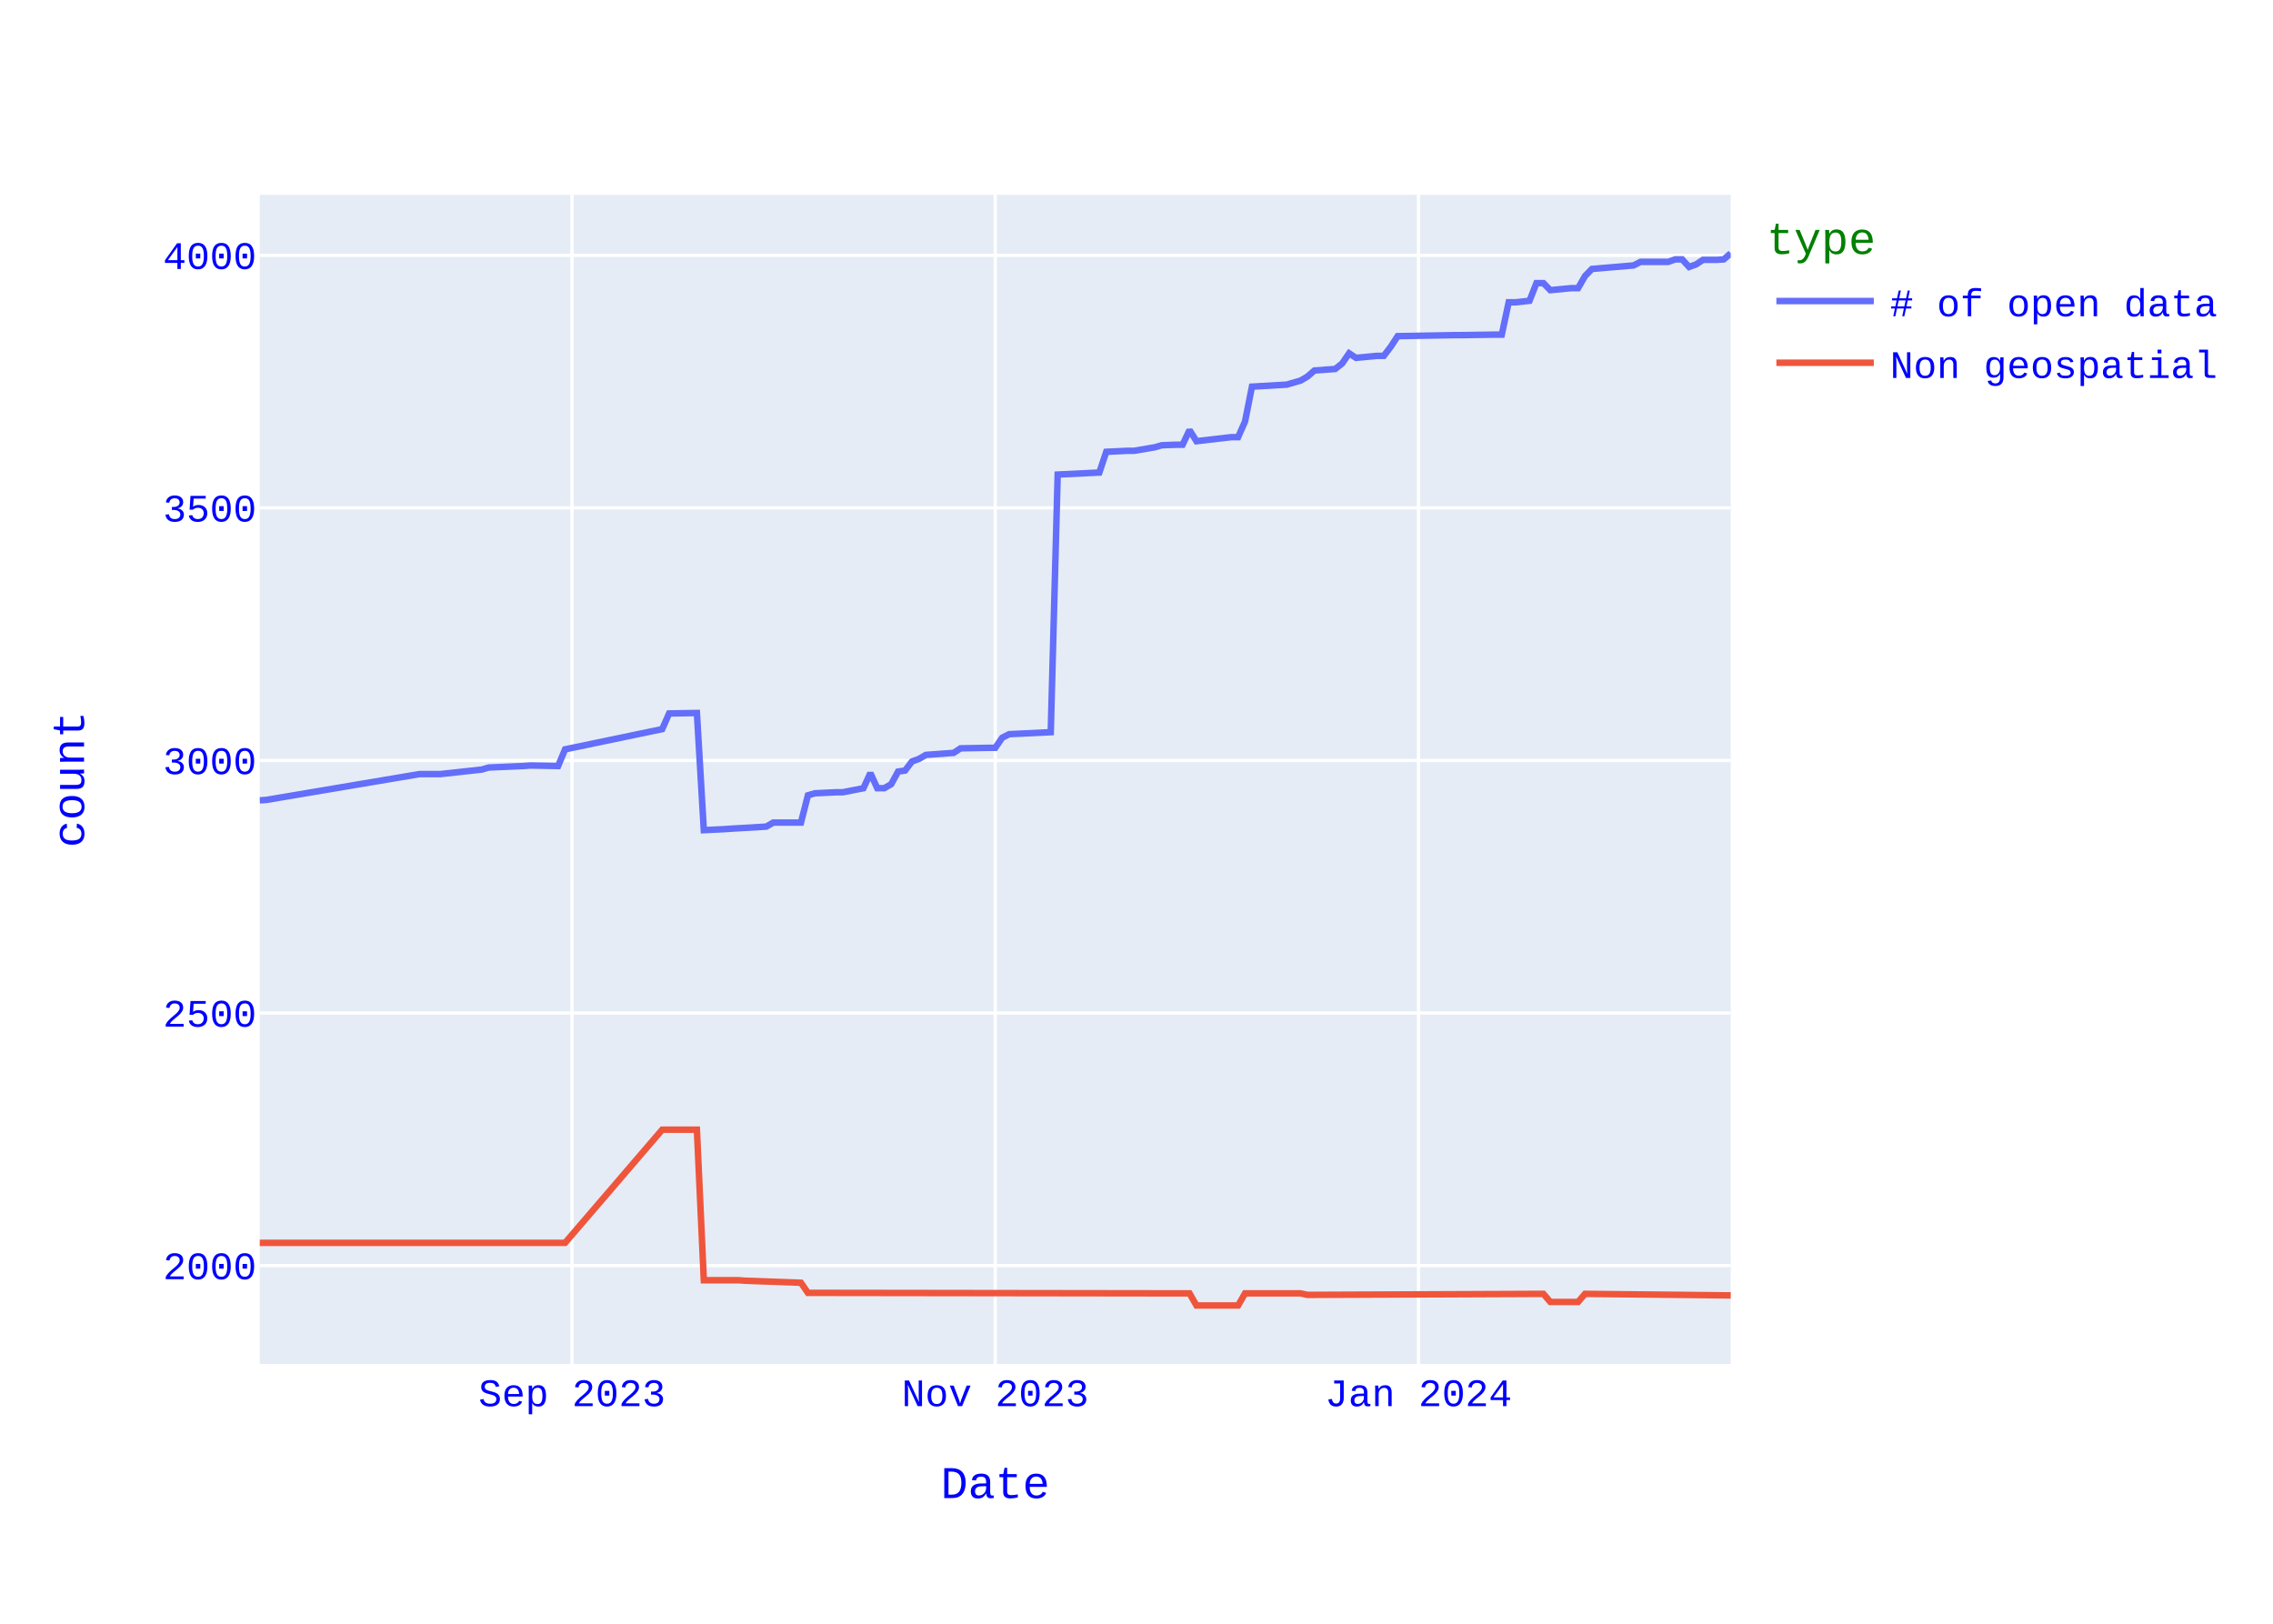
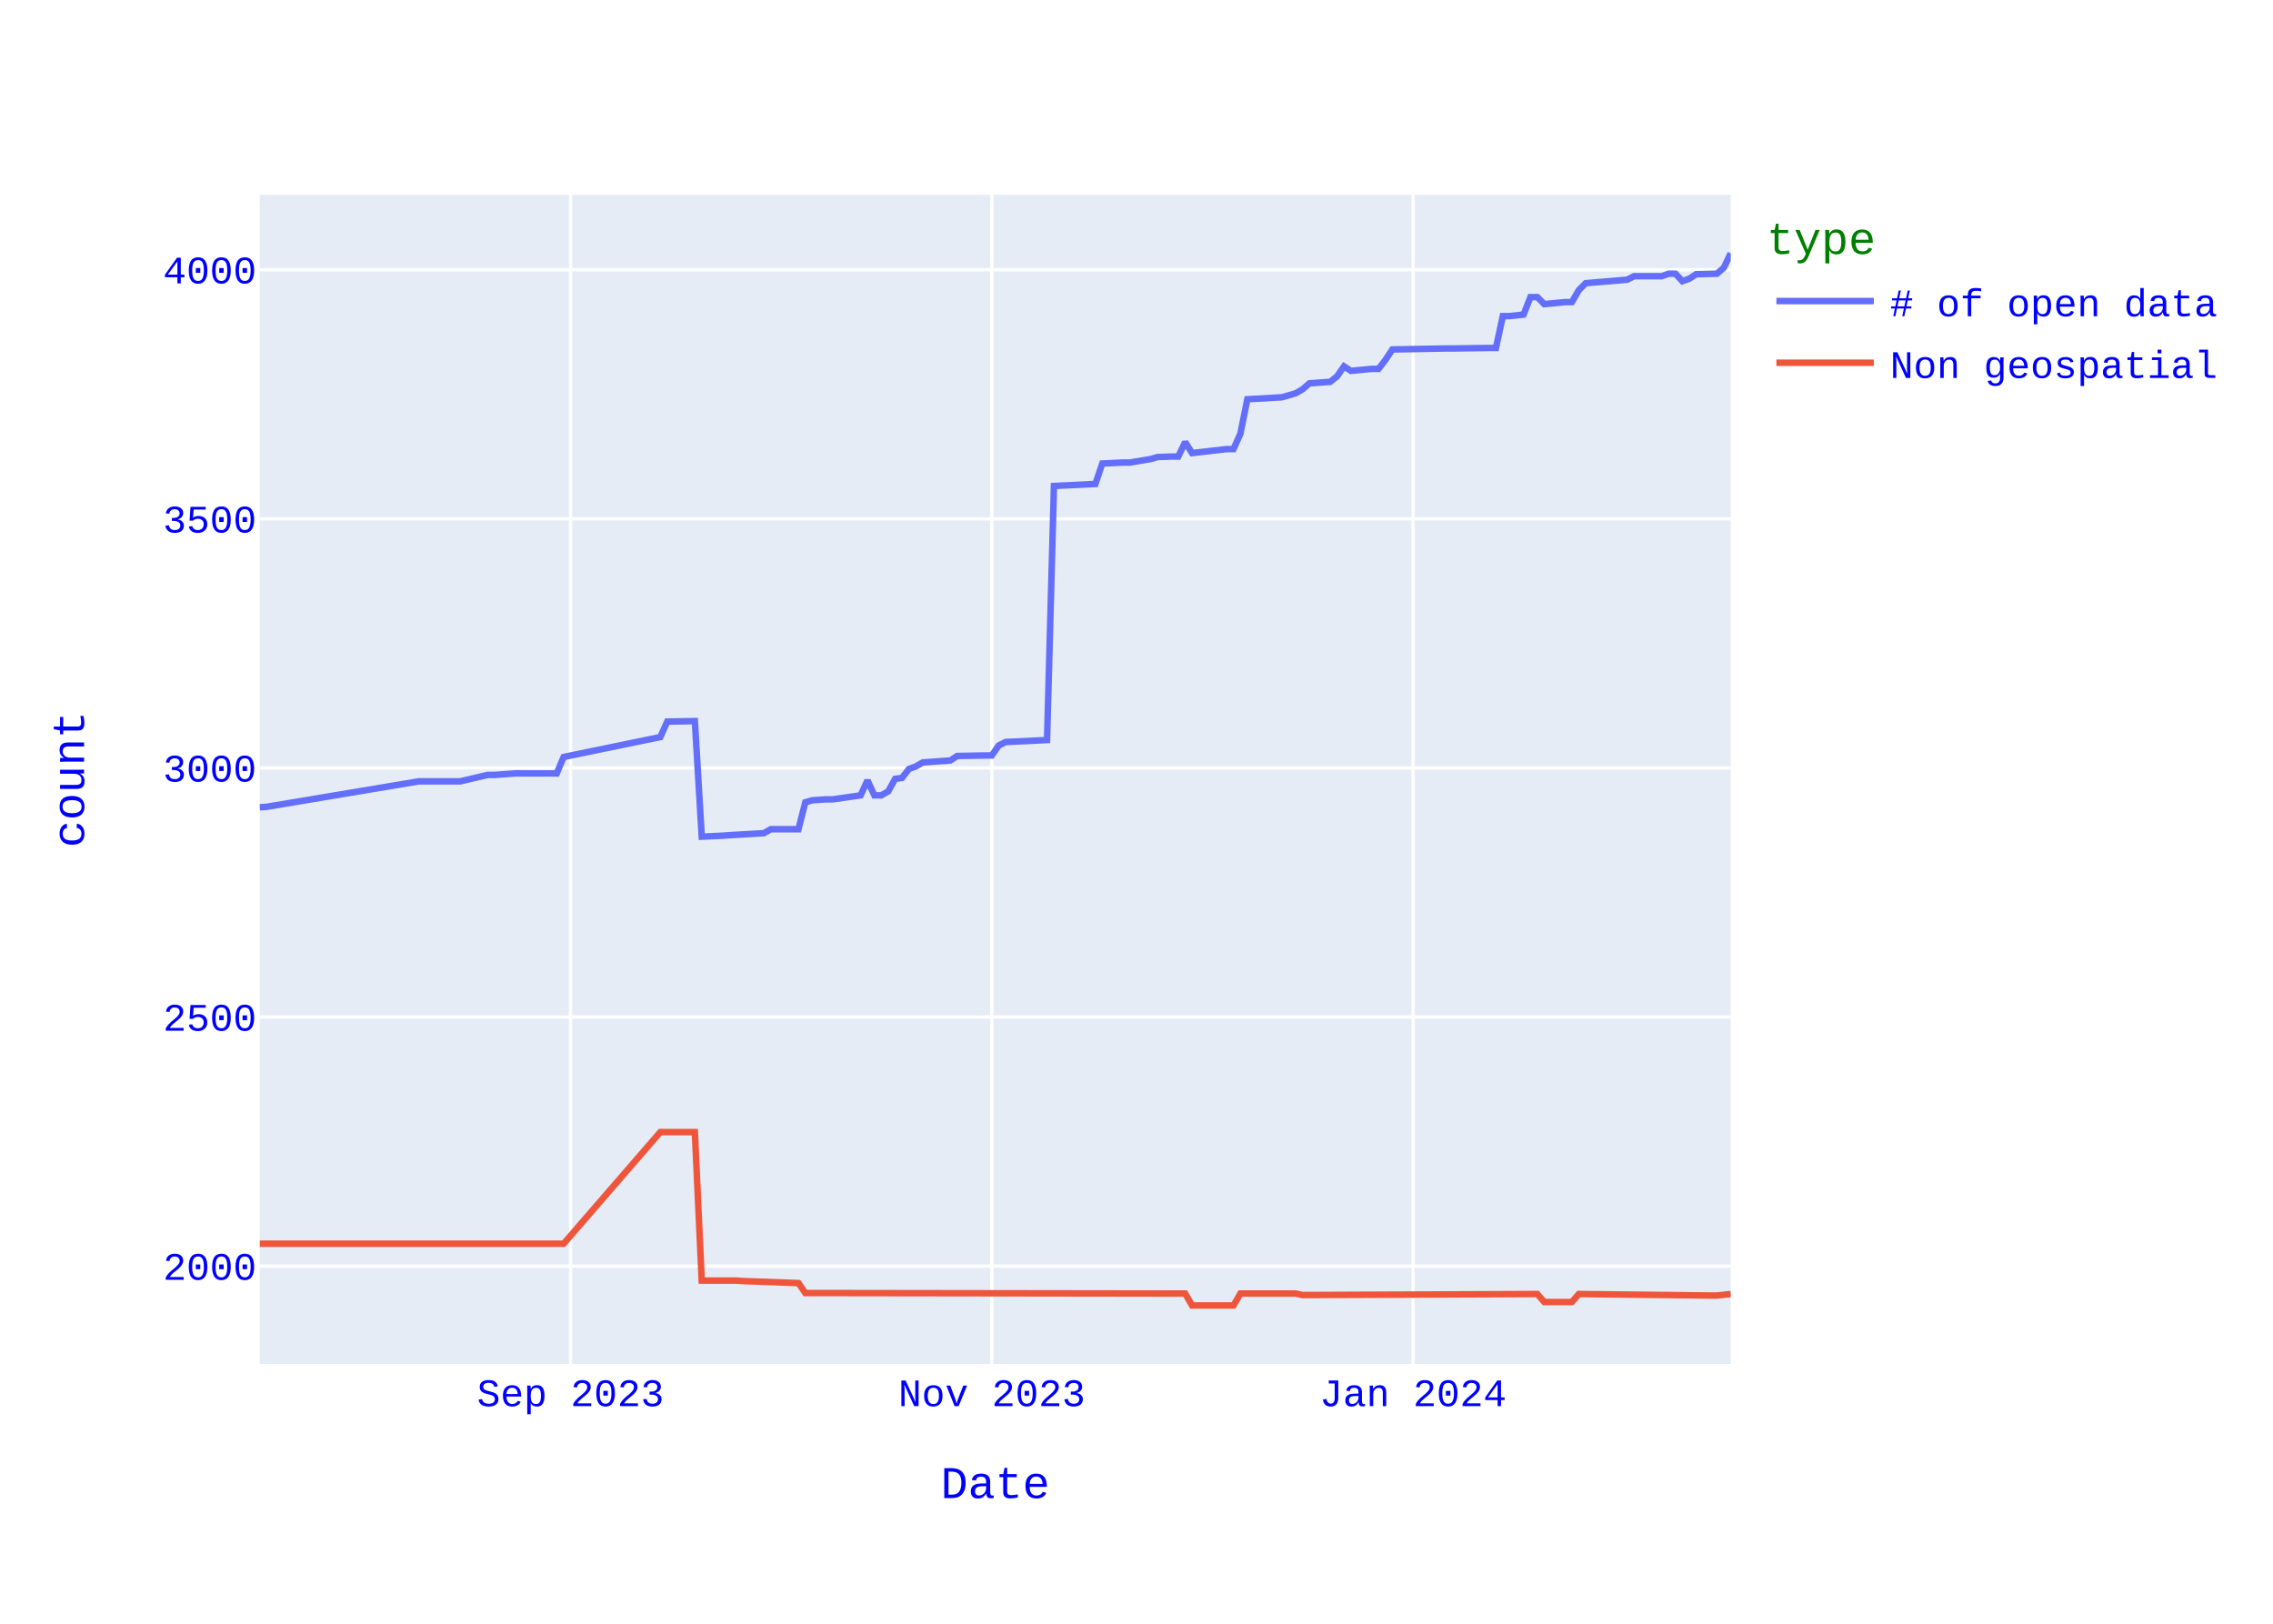
<svg xmlns="http://www.w3.org/2000/svg" class="main-svg" width="700" height="500" style="" viewBox="0 0 700 500">
  <rect x="0" y="0" width="700" height="500" style="fill: rgb(255, 255, 255); fill-opacity: 1;" />
-   <defs id="defs-a56e1c">
+   <defs id="defs-eaea74">
    <g class="clips">
-       <clipPath id="clipa56e1cxyplot" class="plotclip">
+       <clipPath id="clipeaea74xyplot" class="plotclip">
        <rect width="453" height="360" />
      </clipPath>
-       <clipPath class="axesclip" id="clipa56e1cx">
+       <clipPath class="axesclip" id="clipeaea74x">
        <rect x="80" y="0" width="453" height="500" />
      </clipPath>
-       <clipPath class="axesclip" id="clipa56e1cy">
+       <clipPath class="axesclip" id="clipeaea74y">
        <rect x="0" y="60" width="700" height="360" />
      </clipPath>
-       <clipPath class="axesclip" id="clipa56e1cxy">
+       <clipPath class="axesclip" id="clipeaea74xy">
        <rect x="80" y="60" width="453" height="360" />
      </clipPath>
    </g>
    <g class="gradients" />
    <g class="patterns" />
  </defs>
  <g class="bglayer">
    <rect class="bg" x="80" y="60" width="453" height="360" style="fill: rgb(229, 236, 246); fill-opacity: 1; stroke-width: 0;" />
  </g>
  <g class="layer-below">
    <g class="imagelayer" />
    <g class="shapelayer" />
  </g>
  <g class="cartesianlayer">
    <g class="subplot xy">
      <g class="layer-subplot">
        <g class="shapelayer" />
        <g class="imagelayer" />
      </g>
      <g class="minor-gridlayer">
        <g class="x" />
        <g class="y" />
      </g>
      <g class="gridlayer">
        <g class="x">
-           <path class="xgrid crisp" transform="translate(176.16,0)" d="M0,60v360" style="stroke: rgb(255, 255, 255); stroke-opacity: 1; stroke-width: 1px;" />
-           <path class="xgrid crisp" transform="translate(306.5,0)" d="M0,60v360" style="stroke: rgb(255, 255, 255); stroke-opacity: 1; stroke-width: 1px;" />
-           <path class="xgrid crisp" transform="translate(436.84,0)" d="M0,60v360" style="stroke: rgb(255, 255, 255); stroke-opacity: 1; stroke-width: 1px;" />
+           <path class="xgrid crisp" transform="translate(175.7,0)" d="M0,60v360" style="stroke: rgb(255, 255, 255); stroke-opacity: 1; stroke-width: 1px;" />
+           <path class="xgrid crisp" transform="translate(305.44,0)" d="M0,60v360" style="stroke: rgb(255, 255, 255); stroke-opacity: 1; stroke-width: 1px;" />
+           <path class="xgrid crisp" transform="translate(435.17,0)" d="M0,60v360" style="stroke: rgb(255, 255, 255); stroke-opacity: 1; stroke-width: 1px;" />
        </g>
        <g class="y">
-           <path class="ygrid crisp" transform="translate(0,389.71)" d="M80,0h453" style="stroke: rgb(255, 255, 255); stroke-opacity: 1; stroke-width: 1px;" />
-           <path class="ygrid crisp" transform="translate(0,311.94)" d="M80,0h453" style="stroke: rgb(255, 255, 255); stroke-opacity: 1; stroke-width: 1px;" />
-           <path class="ygrid crisp" transform="translate(0,234.17)" d="M80,0h453" style="stroke: rgb(255, 255, 255); stroke-opacity: 1; stroke-width: 1px;" />
-           <path class="ygrid crisp" transform="translate(0,156.39)" d="M80,0h453" style="stroke: rgb(255, 255, 255); stroke-opacity: 1; stroke-width: 1px;" />
-           <path class="ygrid crisp" transform="translate(0,78.62)" d="M80,0h453" style="stroke: rgb(255, 255, 255); stroke-opacity: 1; stroke-width: 1px;" />
+           <path class="ygrid crisp" transform="translate(0,389.88)" d="M80,0h453" style="stroke: rgb(255, 255, 255); stroke-opacity: 1; stroke-width: 1px;" />
+           <path class="ygrid crisp" transform="translate(0,313.18)" d="M80,0h453" style="stroke: rgb(255, 255, 255); stroke-opacity: 1; stroke-width: 1px;" />
+           <path class="ygrid crisp" transform="translate(0,236.47)" d="M80,0h453" style="stroke: rgb(255, 255, 255); stroke-opacity: 1; stroke-width: 1px;" />
+           <path class="ygrid crisp" transform="translate(0,159.77)" d="M80,0h453" style="stroke: rgb(255, 255, 255); stroke-opacity: 1; stroke-width: 1px;" />
+           <path class="ygrid crisp" transform="translate(0,83.06)" d="M80,0h453" style="stroke: rgb(255, 255, 255); stroke-opacity: 1; stroke-width: 1px;" />
        </g>
      </g>
      <g class="zerolinelayer" />
      <path class="xlines-below" />
      <path class="ylines-below" />
      <g class="overlines-below" />
      <g class="xaxislayer-below" />
      <g class="yaxislayer-below" />
      <g class="overaxes-below" />
-       <g class="plot" transform="translate(80,60)" clip-path="url(#clipa56e1cxyplot)">
+       <g class="plot" transform="translate(80,60)" clip-path="url(#clipeaea74xyplot)">
        <g class="scatterlayer mlayer">
-           <g class="trace scatter tracef63447" style="stroke-miterlimit: 2; opacity: 1;">
+           <g class="trace scatter trace0ba995" style="stroke-miterlimit: 2; opacity: 1;">
            <g class="fills" />
            <g class="errorbars" />
            <g class="lines">
-               <path class="js-line" d="M453,18L450.86,19.87L448.73,20.02L444.45,20.02L442.32,21.42L440.18,22.2L438.04,19.87L435.91,19.87L433.77,20.64L425.22,20.64L423.08,21.73L410.26,22.82L408.13,25L405.99,28.73L403.85,28.73L397.44,29.35L395.31,27.18L393.17,27.18L391.03,32.62L386.76,33.09L384.62,33.09L382.49,43.04L380.35,43.04L369.67,43.2L367.53,43.2L350.43,43.51L348.3,46.78L346.16,49.58L344.02,49.58L337.61,50.2L335.48,48.8L333.34,51.91L331.2,53.62L324.79,54.09L322.66,55.95L320.52,57.2L316.25,58.44L305.56,59.06L303.42,69.8L301.29,74.62L299.15,74.62L288.47,75.86L286.33,72.44L284.19,76.95L282.06,76.95L277.78,77.11L275.65,77.73L269.24,78.82L267.1,78.82L260.69,79.13L258.55,85.51L245.73,86.13L243.59,165.46L230.77,166.08L228.64,167.17L226.5,170.28L224.36,170.28L215.82,170.43L213.68,171.83L205.13,172.46L203,173.7L200.86,174.48L198.72,177.28L196.58,177.59L194.45,181.48L192.31,182.72L190.17,182.72L188.04,178.06L185.9,182.72L179.49,183.97L177.35,183.97L170.94,184.28L168.81,184.9L166.67,193.3L164.53,193.3L158.12,193.3L155.99,194.54L145.3,195.17L143.17,195.32L136.75,195.63L134.62,159.55L126.07,159.7L123.93,164.52L94.02,170.75L91.88,175.88L83.33,175.72L81.2,175.88L70.51,176.34L68.38,176.97L55.56,178.37L53.42,178.37L49.15,178.37L2.14,186.3L0,186.46" style="vector-effect: none; fill: none; stroke: rgb(99, 110, 250); stroke-opacity: 1; stroke-width: 2px; opacity: 1;" />
+               <path class="js-line" d="M453,18L450.87,22.45L448.75,24.29L442.37,24.44L440.24,25.82L438.11,26.59L435.99,24.29L433.86,24.29L431.73,25.06L423.23,25.06L421.1,26.13L408.34,27.2L406.21,29.35L404.08,33.03L401.96,33.03L395.58,33.65L393.45,31.5L391.32,31.5L389.2,36.87L384.94,37.33L382.82,37.33L380.69,47.15L378.56,47.15L367.93,47.3L365.8,47.3L348.79,47.61L346.66,50.83L344.54,53.59L342.41,53.59L336.03,54.2L333.9,52.82L331.77,55.89L329.65,57.58L323.27,58.04L321.14,59.88L319.01,61.11L314.76,62.34L304.13,62.95L302,73.53L299.87,78.29L297.75,78.29L287.11,79.52L284.99,76.14L282.86,80.59L280.73,80.59L276.48,80.74L274.35,81.36L267.97,82.43L265.85,82.43L259.46,82.74L257.34,89.03L244.58,89.64L242.45,167.88L229.69,168.49L227.56,169.57L225.44,172.64L223.31,172.64L214.8,172.79L212.68,174.17L204.17,174.78L202.04,176.01L199.92,176.78L197.79,179.54L195.66,179.85L193.54,183.68L191.41,184.91L189.28,184.91L187.15,180.31L185.03,184.91L176.52,186.14L174.39,186.14L170.14,186.44L168.01,187.06L165.89,195.34L163.76,195.34L157.38,195.34L155.25,196.57L144.62,197.18L142.49,197.34L136.11,197.64L133.99,162.05L125.48,162.2L123.35,166.96L93.58,173.1L91.45,178.16L80.82,178.16L78.69,178.16L72.31,178.62L70.18,178.62L61.68,180.61L59.55,180.61L48.92,180.61L2.13,188.44L0,188.59" style="vector-effect: none; fill: none; stroke: rgb(99, 110, 250); stroke-opacity: 1; stroke-width: 2px; opacity: 1;" />
            </g>
            <g class="points" />
            <g class="text" />
          </g>
-           <g class="trace scatter trace9498a1" style="stroke-miterlimit: 2; opacity: 1;">
+           <g class="trace scatter trace7d84cc" style="stroke-miterlimit: 2; opacity: 1;">
            <g class="fills" />
            <g class="errorbars" />
            <g class="lines">
-               <path class="js-line" d="M453,338.89L408.13,338.42L405.99,340.91L397.44,340.91L395.31,338.42L322.66,338.73L320.52,338.27L303.42,338.27L301.29,342L288.47,342L286.33,338.27L168.81,338.11L166.67,335L149.58,334.38L147.44,334.22L136.75,334.22L134.62,287.87L123.93,287.87L94.02,322.71L0,322.71" style="vector-effect: none; fill: none; stroke: rgb(239, 85, 59); stroke-opacity: 1; stroke-width: 2px; opacity: 1;" />
+               <path class="js-line" d="M453,338.47L448.75,338.93L446.62,338.93L406.21,338.47L404.08,340.93L395.58,340.93L393.45,338.47L321.14,338.78L319.01,338.32L302,338.32L299.87,342L287.11,342L284.99,338.32L168.01,338.16L165.89,335.1L148.87,334.48L146.75,334.33L136.11,334.33L133.99,288.61L123.35,288.61L93.58,322.98L0,322.98" style="vector-effect: none; fill: none; stroke: rgb(239, 85, 59); stroke-opacity: 1; stroke-width: 2px; opacity: 1;" />
            </g>
            <g class="points" />
            <g class="text" />
          </g>
        </g>
      </g>
      <g class="overplot" />
      <path class="xlines-above crisp" d="M0,0" style="fill: none;" />
      <path class="ylines-above crisp" d="M0,0" style="fill: none;" />
      <g class="overlines-above" />
      <g class="xaxislayer-above">
        <g class="xtick">
-           <text text-anchor="middle" x="0" y="433" transform="translate(176.16,0)" style="font-family: 'Courier New'; font-size: 12px; fill: rgb(0, 0, 255); fill-opacity: 1; white-space: pre; opacity: 1;">Sep 2023</text>
+           <text text-anchor="middle" x="0" y="433" transform="translate(175.7,0)" style="font-family: 'Courier New'; font-size: 12px; fill: rgb(0, 0, 255); fill-opacity: 1; white-space: pre; opacity: 1;">Sep 2023</text>
        </g>
        <g class="xtick">
-           <text text-anchor="middle" x="0" y="433" style="font-family: 'Courier New'; font-size: 12px; fill: rgb(0, 0, 255); fill-opacity: 1; white-space: pre; opacity: 1;" transform="translate(306.5,0)">Nov 2023</text>
+           <text text-anchor="middle" x="0" y="433" style="font-family: 'Courier New'; font-size: 12px; fill: rgb(0, 0, 255); fill-opacity: 1; white-space: pre; opacity: 1;" transform="translate(305.44,0)">Nov 2023</text>
        </g>
        <g class="xtick">
-           <text text-anchor="middle" x="0" y="433" style="font-family: 'Courier New'; font-size: 12px; fill: rgb(0, 0, 255); fill-opacity: 1; white-space: pre; opacity: 1;" transform="translate(436.84,0)">Jan 2024</text>
+           <text text-anchor="middle" x="0" y="433" style="font-family: 'Courier New'; font-size: 12px; fill: rgb(0, 0, 255); fill-opacity: 1; white-space: pre; opacity: 1;" transform="translate(435.17,0)">Jan 2024</text>
        </g>
      </g>
      <g class="yaxislayer-above">
        <g class="ytick">
-           <text text-anchor="end" x="79" y="4.2" transform="translate(0,389.71)" style="font-family: 'Courier New'; font-size: 12px; fill: rgb(0, 0, 255); fill-opacity: 1; white-space: pre; opacity: 1;">2000</text>
+           <text text-anchor="end" x="79" y="4.2" transform="translate(0,389.88)" style="font-family: 'Courier New'; font-size: 12px; fill: rgb(0, 0, 255); fill-opacity: 1; white-space: pre; opacity: 1;">2000</text>
        </g>
        <g class="ytick">
-           <text text-anchor="end" x="79" y="4.2" style="font-family: 'Courier New'; font-size: 12px; fill: rgb(0, 0, 255); fill-opacity: 1; white-space: pre; opacity: 1;" transform="translate(0,311.94)">2500</text>
+           <text text-anchor="end" x="79" y="4.2" style="font-family: 'Courier New'; font-size: 12px; fill: rgb(0, 0, 255); fill-opacity: 1; white-space: pre; opacity: 1;" transform="translate(0,313.18)">2500</text>
        </g>
        <g class="ytick">
-           <text text-anchor="end" x="79" y="4.2" style="font-family: 'Courier New'; font-size: 12px; fill: rgb(0, 0, 255); fill-opacity: 1; white-space: pre; opacity: 1;" transform="translate(0,234.17)">3000</text>
+           <text text-anchor="end" x="79" y="4.2" style="font-family: 'Courier New'; font-size: 12px; fill: rgb(0, 0, 255); fill-opacity: 1; white-space: pre; opacity: 1;" transform="translate(0,236.47)">3000</text>
        </g>
        <g class="ytick">
-           <text text-anchor="end" x="79" y="4.2" style="font-family: 'Courier New'; font-size: 12px; fill: rgb(0, 0, 255); fill-opacity: 1; white-space: pre; opacity: 1;" transform="translate(0,156.39)">3500</text>
+           <text text-anchor="end" x="79" y="4.2" style="font-family: 'Courier New'; font-size: 12px; fill: rgb(0, 0, 255); fill-opacity: 1; white-space: pre; opacity: 1;" transform="translate(0,159.77)">3500</text>
        </g>
        <g class="ytick">
-           <text text-anchor="end" x="79" y="4.2" style="font-family: 'Courier New'; font-size: 12px; fill: rgb(0, 0, 255); fill-opacity: 1; white-space: pre; opacity: 1;" transform="translate(0,78.62)">4000</text>
+           <text text-anchor="end" x="79" y="4.2" style="font-family: 'Courier New'; font-size: 12px; fill: rgb(0, 0, 255); fill-opacity: 1; white-space: pre; opacity: 1;" transform="translate(0,83.06)">4000</text>
        </g>
      </g>
      <g class="overaxes-above" />
    </g>
  </g>
  <g class="polarlayer" />
  <g class="smithlayer" />
  <g class="ternarylayer" />
  <g class="geolayer" />
  <g class="funnelarealayer" />
  <g class="pielayer" />
  <g class="iciclelayer" />
  <g class="treemaplayer" />
  <g class="sunburstlayer" />
  <g class="glimages" />
-   <defs id="topdefs-a56e1c">
+   <defs id="topdefs-eaea74">
    <g class="clips" />
-     <clipPath id="legenda56e1c">
+     <clipPath id="legendeaea74">
      <rect width="146" height="67" x="0" y="0" />
    </clipPath>
  </defs>
  <g class="layer-above">
    <g class="imagelayer" />
    <g class="shapelayer" />
  </g>
  <g class="infolayer">
    <g class="legend" pointer-events="all" transform="translate(542.06,60)">
      <rect class="bg" shape-rendering="crispEdges" style="stroke: rgb(68, 68, 68); stroke-opacity: 1; fill: rgb(255, 255, 255); fill-opacity: 1; stroke-width: 0px;" width="146" height="67" x="0" y="0" />
-       <g class="scrollbox" transform="" clip-path="url(#legenda56e1c)">
+       <g class="scrollbox" transform="" clip-path="url(#legendeaea74)">
        <text class="legendtitletext" text-anchor="start" x="2" y="18.2" style="font-family: 'Courier New'; font-size: 14px; fill: rgb(0, 128, 0); fill-opacity: 1; white-space: pre;">type</text>
        <g class="groups" transform="">
          <g class="traces" transform="translate(0,32.7)" style="opacity: 1;">
            <text class="legendtext" text-anchor="start" x="40" y="4.68" style="font-family: 'Courier New'; font-size: 12px; fill: rgb(0, 0, 255); fill-opacity: 1; white-space: pre;"># of open data</text>
            <g class="layers" style="opacity: 1;">
              <g class="legendfill" />
              <g class="legendlines">
                <path class="js-line" d="M5,0h30" style="fill: none; stroke: rgb(99, 110, 250); stroke-opacity: 1; stroke-width: 2px;" />
              </g>
              <g class="legendsymbols">
                <g class="legendpoints" />
              </g>
            </g>
            <rect class="legendtoggle" x="0" y="-9.5" width="140.828" height="19" style="fill: rgb(0, 0, 0); fill-opacity: 0;" />
          </g>
        </g>
        <g class="groups" transform="">
          <g class="traces" transform="translate(0,51.7)" style="opacity: 1;">
            <text class="legendtext" text-anchor="start" x="40" y="4.68" style="font-family: 'Courier New'; font-size: 12px; fill: rgb(0, 0, 255); fill-opacity: 1; white-space: pre;">Non geospatial</text>
            <g class="layers" style="opacity: 1;">
              <g class="legendfill" />
              <g class="legendlines">
                <path class="js-line" d="M5,0h30" style="fill: none; stroke: rgb(239, 85, 59); stroke-opacity: 1; stroke-width: 2px;" />
              </g>
              <g class="legendsymbols">
                <g class="legendpoints" />
              </g>
            </g>
            <rect class="legendtoggle" x="0" y="-9.5" width="140.828" height="19" style="fill: rgb(0, 0, 0); fill-opacity: 0;" />
          </g>
        </g>
      </g>
      <rect class="scrollbar" rx="20" ry="3" width="0" height="0" style="fill: rgb(128, 139, 164); fill-opacity: 1;" x="0" y="0" />
    </g>
    <g class="g-gtitle" />
    <g class="g-xtitle">
      <text class="xtitle" x="306.5" y="461.3" text-anchor="middle" style="font-family: 'Courier New'; font-size: 14px; fill: rgb(0, 0, 255); opacity: 1; font-weight: normal; white-space: pre;">Date</text>
    </g>
    <g class="g-ytitle">
      <text class="ytitle" transform="rotate(-90,25.8875,240)" x="25.888" y="240" text-anchor="middle" style="font-family: 'Courier New'; font-size: 14px; fill: rgb(0, 0, 255); opacity: 1; font-weight: normal; white-space: pre;">count</text>
    </g>
  </g>
</svg>
